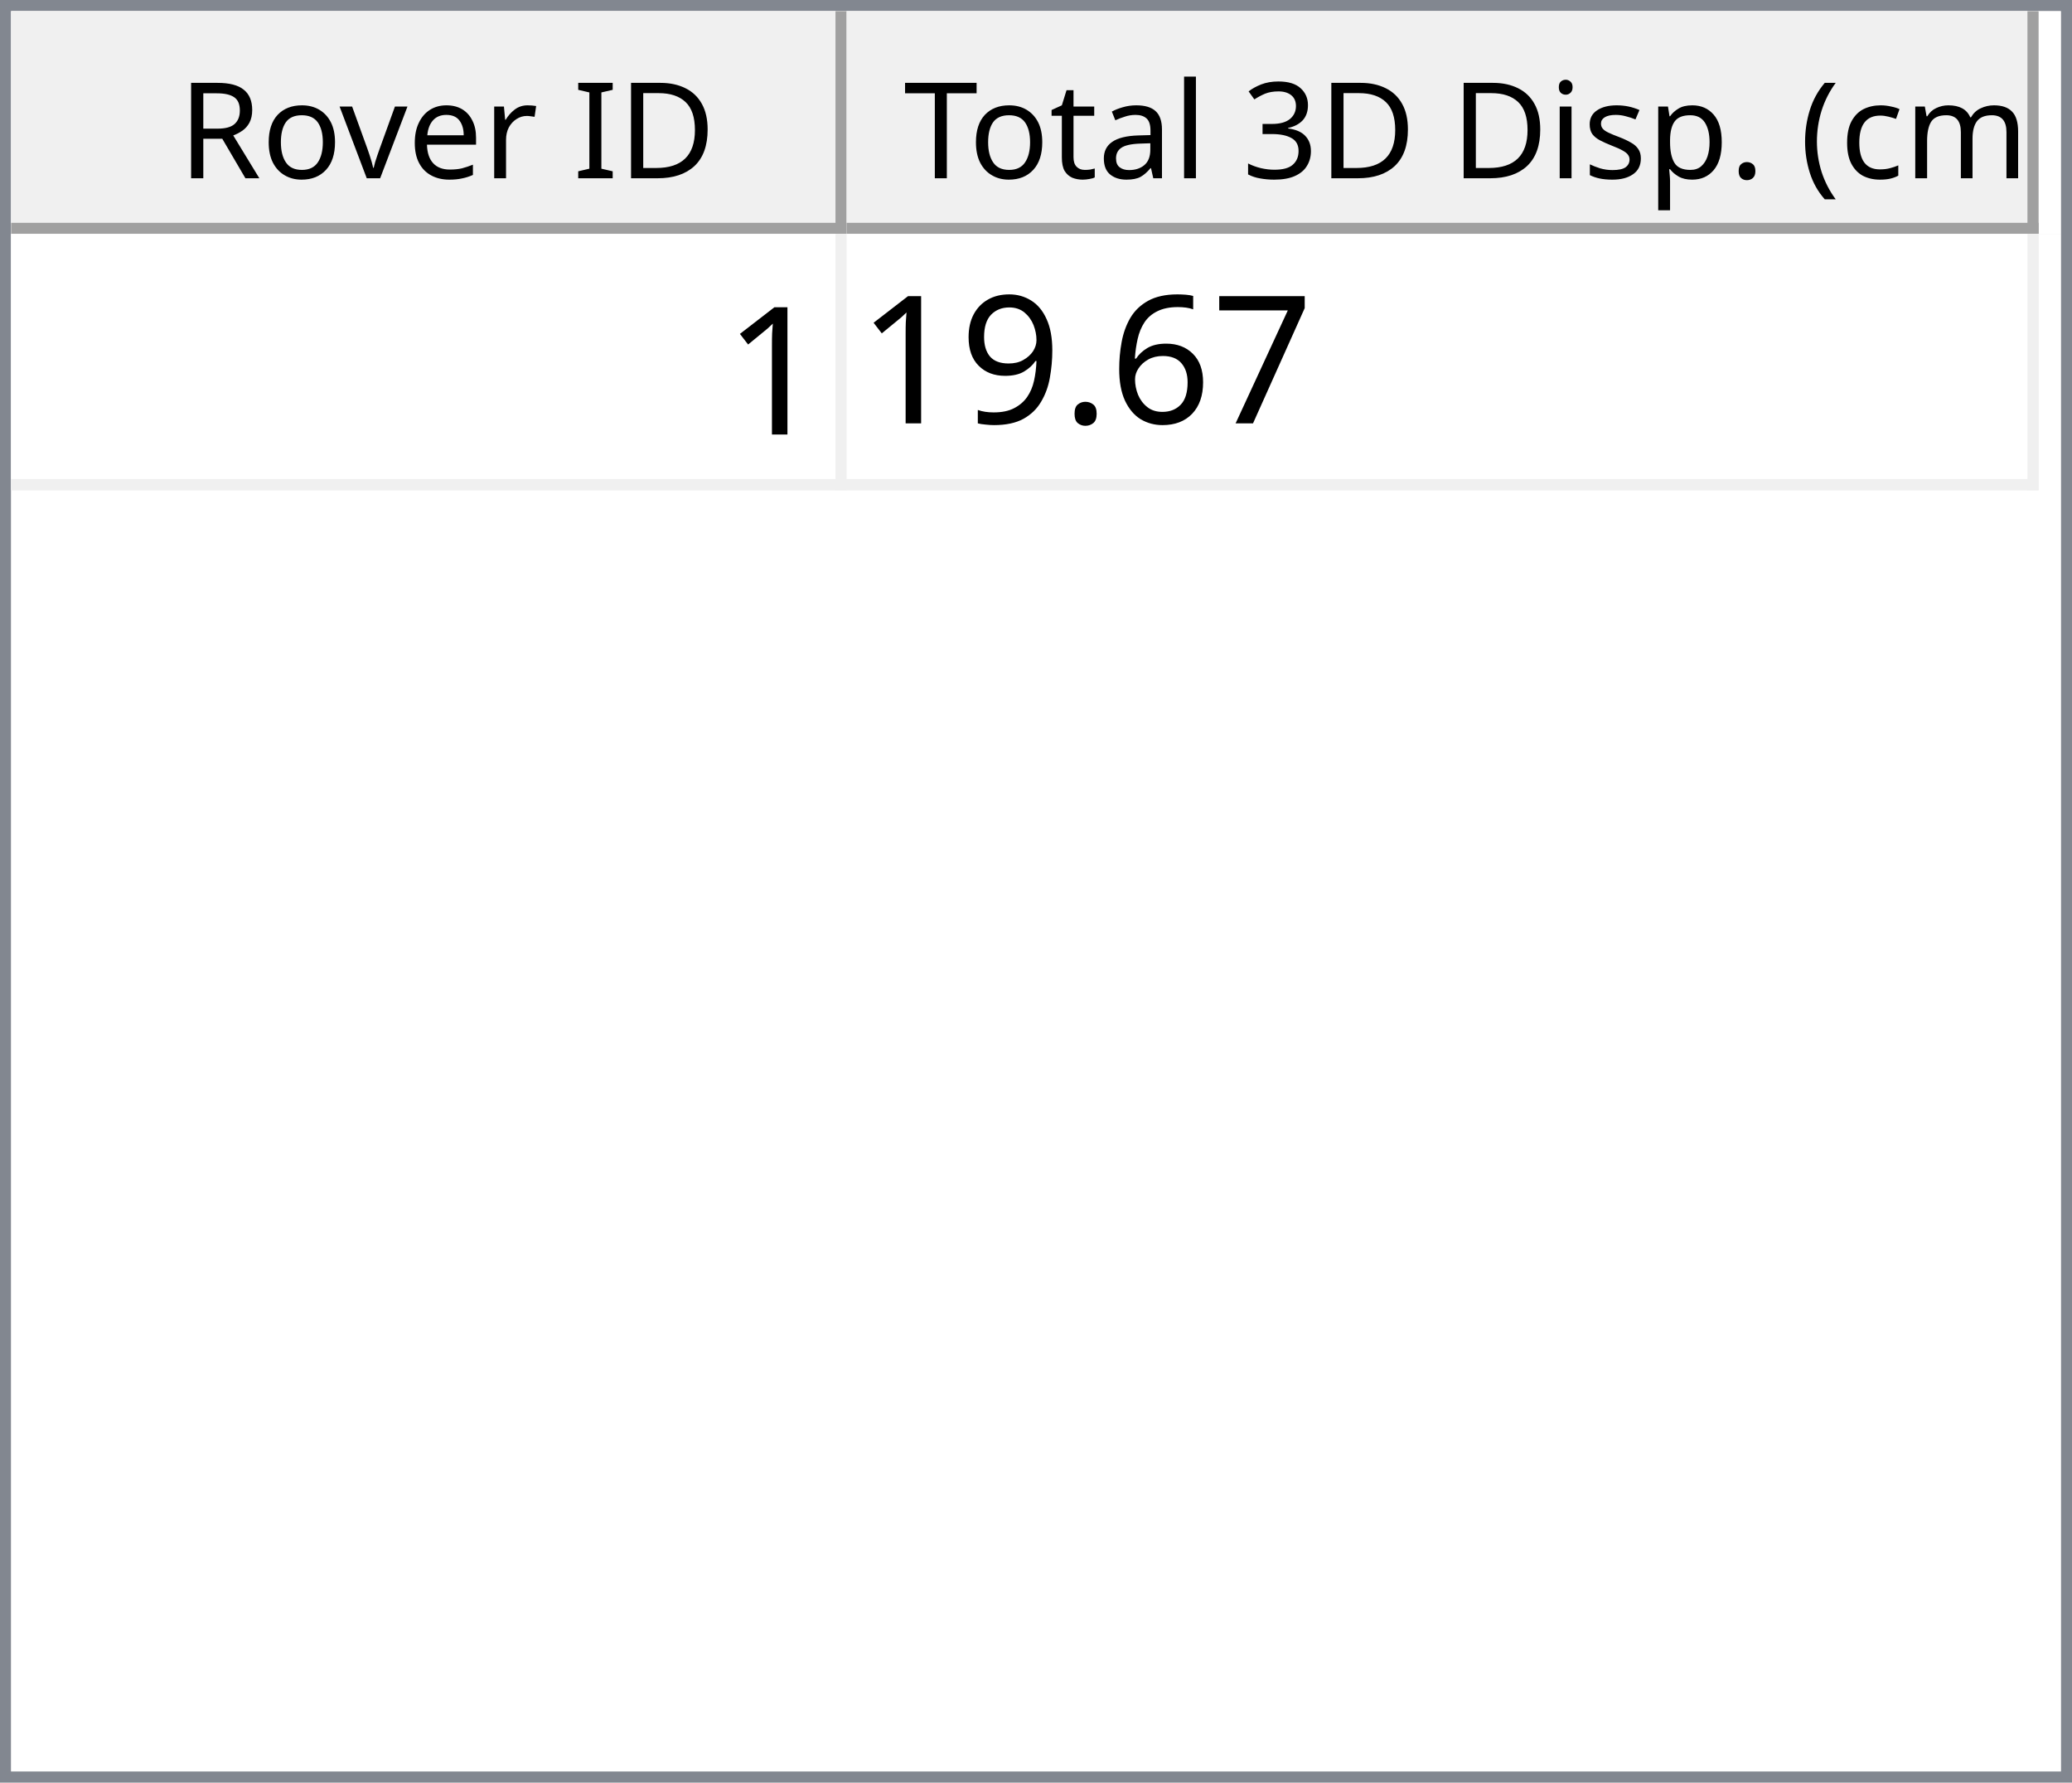
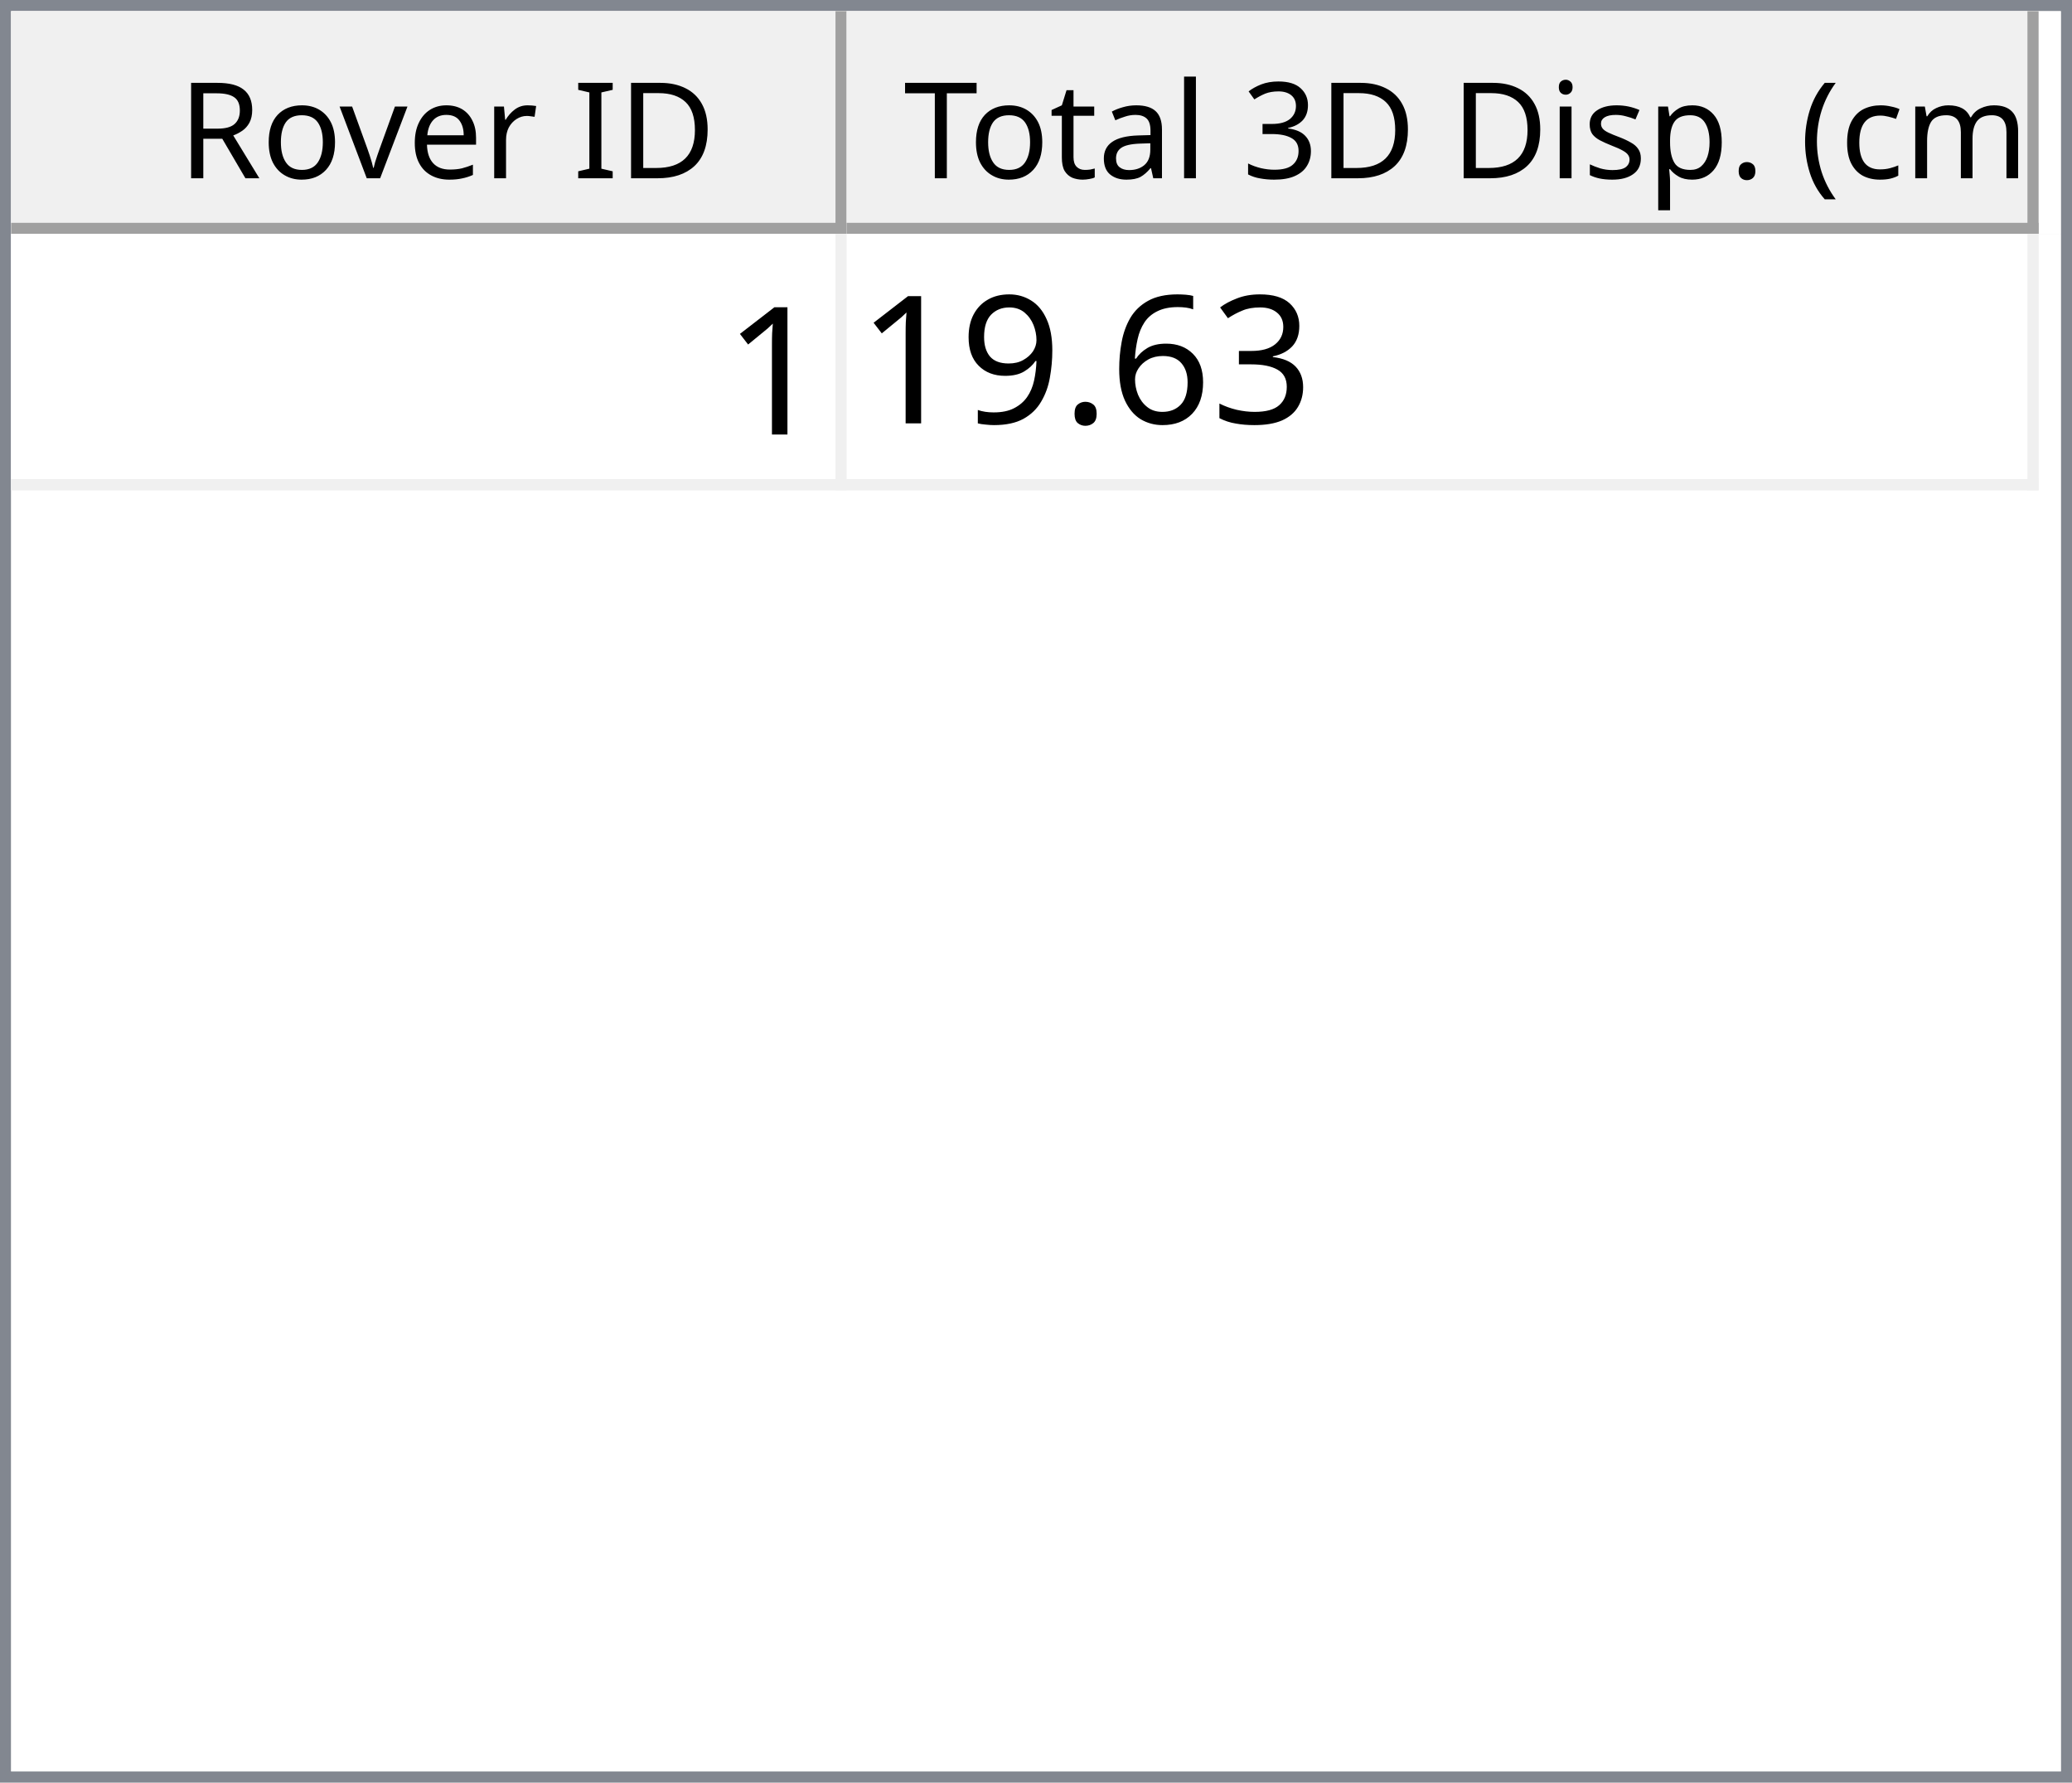
<svg xmlns="http://www.w3.org/2000/svg" style="fill-opacity:1; color-rendering:auto; color-interpolation:auto; text-rendering:auto; stroke:black; stroke-linecap:square; stroke-miterlimit:10; shape-rendering:auto; stroke-opacity:1; fill:black; stroke-dasharray:none; font-weight:normal; stroke-width:1; font-family:'Dialog'; font-style:normal; stroke-linejoin:miter; font-size:12px; stroke-dashoffset:0; image-rendering:auto;" width="186" height="160">
  <defs id="genericDefs" />
  <g>
    <defs id="defs1">
      <clipPath clipPathUnits="userSpaceOnUse" id="clipPath1">
        <path d="M0 0 L186 0 L186 160 L0 160 L0 0 Z" />
      </clipPath>
      <clipPath clipPathUnits="userSpaceOnUse" id="clipPath2">
        <path d="M0 0 L0 160 L186 160 L186 0 Z" />
      </clipPath>
      <clipPath clipPathUnits="userSpaceOnUse" id="clipPath3">
        <path d="M0 0 L0 20 L184 20 L184 0 Z" />
      </clipPath>
      <clipPath clipPathUnits="userSpaceOnUse" id="clipPath4">
        <path d="M0 0 L0 20 L75 20 L75 0 Z" />
      </clipPath>
      <clipPath clipPathUnits="userSpaceOnUse" id="clipPath5">
        <path d="M1 1 L1 19 L74 19 L74 1 Z" />
      </clipPath>
      <clipPath clipPathUnits="userSpaceOnUse" id="clipPath6">
        <path d="M0 0 L0 18 L73 18 L73 0 Z" />
      </clipPath>
      <clipPath clipPathUnits="userSpaceOnUse" id="clipPath7">
        <path d="M-0.5 -0.5 L-0.5 19.5 L74.5 19.5 L74.5 -0.5 Z" />
      </clipPath>
      <clipPath clipPathUnits="userSpaceOnUse" id="clipPath8">
        <path d="M0 0 L0 20 L107 20 L107 0 Z" />
      </clipPath>
      <clipPath clipPathUnits="userSpaceOnUse" id="clipPath9">
        <path d="M1 1 L1 19 L106 19 L106 1 Z" />
      </clipPath>
      <clipPath clipPathUnits="userSpaceOnUse" id="clipPath10">
        <path d="M0 0 L0 18 L105 18 L105 0 Z" />
      </clipPath>
      <clipPath clipPathUnits="userSpaceOnUse" id="clipPath11">
        <path d="M-0.5 -0.5 L-0.5 19.5 L106.5 19.5 L106.5 -0.5 Z" />
      </clipPath>
      <clipPath clipPathUnits="userSpaceOnUse" id="clipPath12">
        <path d="M0 0 L0 138 L184 138 L184 0 Z" />
      </clipPath>
      <clipPath clipPathUnits="userSpaceOnUse" id="clipPath13">
        <path d="M0 0 L0 23 L182 23 L182 0 Z" />
      </clipPath>
      <clipPath clipPathUnits="userSpaceOnUse" id="clipPath14">
        <path d="M-0.5 -0.5 L-0.5 22.5 L181.5 22.5 L181.5 -0.5 Z" />
      </clipPath>
      <clipPath clipPathUnits="userSpaceOnUse" id="clipPath15">
        <path d="M0 0 L0 22 L74 22 L74 0 Z" />
      </clipPath>
      <clipPath clipPathUnits="userSpaceOnUse" id="clipPath16">
        <path d="M0 0 L0 22 L106 22 L106 0 Z" />
      </clipPath>
      <font horiz-adv-x="64.551" id="font1">
        <font-face ascent="107.91" descent="25.098" units-per-em="100" style="font-style:normal; font-family:Segoe UI; font-weight:normal;" />
        <missing-glyph horiz-adv-x="64.551" d="M8.109 0 L8.109 68.266 L56.453 68.266 L56.453 0 L8.109 0 ZM15.328 7.234 L49.219 7.234 L49.219 61.031 L15.328 61.031 L15.328 7.234 Z" />
        <glyph unicode="D" horiz-adv-x="70.117" d="M9.188 0 L9.188 70.016 L28.516 70.016 Q65.531 70.016 65.531 35.891 Q65.531 19.672 55.25 9.836 Q44.969 0 27.734 0 L9.188 0 ZM17.391 62.594 L17.391 7.422 L27.828 7.422 Q41.609 7.422 49.273 14.797 Q56.938 22.172 56.938 35.688 Q56.938 62.594 28.328 62.594 L17.391 62.594 Z" />
        <glyph unicode="I" horiz-adv-x="26.611" d="M17.391 0 L9.188 0 L9.188 70.016 L17.391 70.016 L17.391 0 Z" />
        <glyph unicode=" " horiz-adv-x="27.393" d="" />
        <glyph unicode="r" horiz-adv-x="34.766" d="M34.188 41.891 Q32.078 43.5 28.125 43.5 Q23 43.5 19.555 38.672 Q16.109 33.844 16.109 25.484 L16.109 0 L8.109 0 L8.109 50 L16.109 50 L16.109 39.703 L16.312 39.703 Q18.016 44.969 21.531 47.922 Q25.047 50.875 29.391 50.875 Q32.516 50.875 34.188 50.203 L34.188 41.891 Z" />
        <glyph unicode="e" horiz-adv-x="52.295" d="M48.297 23 L12.984 23 Q13.188 14.656 17.484 10.109 Q21.781 5.562 29.297 5.562 Q37.75 5.562 44.828 11.141 L44.828 3.609 Q38.234 -1.172 27.391 -1.172 Q16.797 -1.172 10.742 5.641 Q4.688 12.453 4.688 24.812 Q4.688 36.469 11.305 43.82 Q17.922 51.172 27.734 51.172 Q37.547 51.172 42.922 44.828 Q48.297 38.484 48.297 27.203 L48.297 23 ZM40.094 29.781 Q40.047 36.719 36.75 40.578 Q33.453 44.438 27.594 44.438 Q21.922 44.438 17.969 40.383 Q14.016 36.328 13.094 29.781 L40.094 29.781 Z" />
        <glyph unicode="v" horiz-adv-x="47.9" d="M47.406 50 L27.484 0 L19.625 0 L0.688 50 L9.469 50 L22.172 13.672 Q23.578 9.672 23.922 6.688 L24.125 6.688 Q24.609 10.453 25.688 13.484 L38.969 50 L47.406 50 Z" />
        <glyph unicode="o" horiz-adv-x="58.594" d="M29 -1.172 Q17.922 -1.172 11.305 5.836 Q4.688 12.844 4.688 24.422 Q4.688 37.016 11.57 44.094 Q18.453 51.172 30.172 51.172 Q41.359 51.172 47.633 44.289 Q53.906 37.406 53.906 25.203 Q53.906 13.234 47.141 6.031 Q40.375 -1.172 29 -1.172 ZM29.594 44.438 Q21.875 44.438 17.383 39.188 Q12.891 33.938 12.891 24.703 Q12.891 15.828 17.43 10.695 Q21.969 5.562 29.594 5.562 Q37.359 5.562 41.531 10.594 Q45.703 15.625 45.703 24.906 Q45.703 34.281 41.531 39.359 Q37.359 44.438 29.594 44.438 Z" />
        <glyph unicode="R" horiz-adv-x="59.814" d="M59.375 0 L49.609 0 L37.891 19.625 Q36.281 22.359 34.766 24.289 Q33.25 26.219 31.664 27.438 Q30.078 28.656 28.25 29.219 Q26.422 29.781 24.125 29.781 L17.391 29.781 L17.391 0 L9.188 0 L9.188 70.016 L30.078 70.016 Q34.672 70.016 38.555 68.867 Q42.438 67.719 45.289 65.375 Q48.141 63.031 49.758 59.547 Q51.375 56.062 51.375 51.375 Q51.375 47.703 50.273 44.656 Q49.172 41.609 47.148 39.211 Q45.125 36.812 42.266 35.133 Q39.406 33.453 35.844 32.516 L35.844 32.328 Q37.594 31.547 38.891 30.547 Q40.188 29.547 41.359 28.18 Q42.531 26.812 43.68 25.078 Q44.828 23.344 46.234 21.047 L59.375 0 ZM17.391 62.594 L17.391 37.203 L28.516 37.203 Q31.594 37.203 34.203 38.133 Q36.812 39.062 38.719 40.797 Q40.625 42.531 41.703 45.047 Q42.781 47.562 42.781 50.688 Q42.781 56.297 39.141 59.445 Q35.5 62.594 28.609 62.594 L17.391 62.594 Z" />
        <glyph unicode=")" horiz-adv-x="30.176" d="M8.297 -15.922 L1.172 -15.922 Q16.406 2.344 16.406 26.812 Q16.406 51.469 1.078 70.016 L8.297 70.016 Q23.531 52.156 23.531 26.703 Q23.531 1.375 8.297 -15.922 Z" />
        <glyph unicode="m" horiz-adv-x="86.133" d="M79.109 0 L71.094 0 L71.094 28.719 Q71.094 37.016 68.531 40.727 Q65.969 44.438 59.906 44.438 Q54.781 44.438 51.195 39.75 Q47.609 35.062 47.609 28.516 L47.609 0 L39.594 0 L39.594 29.688 Q39.594 44.438 28.219 44.438 Q22.953 44.438 19.531 40.016 Q16.109 35.594 16.109 28.516 L16.109 0 L8.109 0 L8.109 50 L16.109 50 L16.109 42.094 L16.312 42.094 Q21.625 51.172 31.844 51.172 Q36.969 51.172 40.773 48.312 Q44.578 45.453 46 40.828 Q51.562 51.172 62.594 51.172 Q79.109 51.172 79.109 30.812 L79.109 0 Z" />
        <glyph unicode="c" horiz-adv-x="46.191" d="M42.188 2.297 Q36.422 -1.172 28.516 -1.172 Q17.828 -1.172 11.258 5.789 Q4.688 12.75 4.688 23.828 Q4.688 36.188 11.766 43.68 Q18.844 51.172 30.672 51.172 Q37.25 51.172 42.281 48.734 L42.281 40.531 Q36.719 44.438 30.375 44.438 Q22.703 44.438 17.797 38.945 Q12.891 33.453 12.891 24.516 Q12.891 15.719 17.508 10.641 Q22.125 5.562 29.891 5.562 Q36.422 5.562 42.188 9.906 L42.188 2.297 Z" />
        <glyph unicode="(" horiz-adv-x="30.176" d="M29.109 -15.922 L21.969 -15.922 Q6.844 1.375 6.844 26.703 Q6.844 52.156 21.969 70.016 L29.203 70.016 Q13.875 51.469 13.875 26.812 Q13.875 2.344 29.109 -15.922 Z" />
        <glyph unicode="." horiz-adv-x="21.68" d="M10.891 -1.078 Q8.641 -1.078 7.055 0.539 Q5.469 2.156 5.469 4.391 Q5.469 6.641 7.055 8.273 Q8.641 9.906 10.891 9.906 Q13.188 9.906 14.797 8.273 Q16.406 6.641 16.406 4.391 Q16.406 2.156 14.797 0.539 Q13.188 -1.078 10.891 -1.078 Z" />
        <glyph unicode="p" horiz-adv-x="58.789" d="M16.312 7.234 L16.109 7.234 L16.109 -23 L8.109 -23 L8.109 50 L16.109 50 L16.109 41.219 L16.312 41.219 Q22.219 51.172 33.594 51.172 Q43.266 51.172 48.688 44.461 Q54.109 37.75 54.109 26.469 Q54.109 13.922 48 6.375 Q41.891 -1.172 31.297 -1.172 Q21.578 -1.172 16.312 7.234 ZM16.109 27.391 L16.109 20.406 Q16.109 14.203 20.141 9.883 Q24.172 5.562 30.375 5.562 Q37.641 5.562 41.773 11.133 Q45.906 16.703 45.906 26.609 Q45.906 34.969 42.047 39.703 Q38.188 44.438 31.594 44.438 Q24.609 44.438 20.359 39.578 Q16.109 34.719 16.109 27.391 Z" />
        <glyph unicode="s" horiz-adv-x="42.432" d="M5.078 1.812 L5.078 10.406 Q11.625 5.562 19.484 5.562 Q30.031 5.562 30.031 12.594 Q30.031 14.594 29.125 15.992 Q28.219 17.391 26.68 18.461 Q25.141 19.531 23.07 20.383 Q21 21.234 18.609 22.172 Q15.281 23.484 12.766 24.828 Q10.25 26.172 8.57 27.859 Q6.891 29.547 6.031 31.695 Q5.172 33.844 5.172 36.719 Q5.172 40.234 6.789 42.945 Q8.406 45.656 11.086 47.484 Q13.766 49.312 17.211 50.242 Q20.656 51.172 24.312 51.172 Q30.812 51.172 35.938 48.922 L35.938 40.828 Q30.422 44.438 23.25 44.438 Q21 44.438 19.195 43.922 Q17.391 43.406 16.094 42.477 Q14.797 41.547 14.086 40.258 Q13.375 38.969 13.375 37.406 Q13.375 35.453 14.086 34.133 Q14.797 32.812 16.164 31.789 Q17.531 30.766 19.484 29.938 Q21.438 29.109 23.922 28.125 Q27.25 26.859 29.883 25.516 Q32.516 24.172 34.375 22.484 Q36.234 20.797 37.234 18.602 Q38.234 16.406 38.234 13.375 Q38.234 9.672 36.602 6.938 Q34.969 4.203 32.234 2.398 Q29.5 0.594 25.93 -0.289 Q22.359 -1.172 18.453 -1.172 Q10.75 -1.172 5.078 1.812 Z" />
        <glyph unicode="i" horiz-adv-x="24.219" d="M12.203 62.703 Q10.062 62.703 8.547 64.164 Q7.031 65.625 7.031 67.875 Q7.031 70.125 8.547 71.609 Q10.062 73.094 12.203 73.094 Q14.406 73.094 15.945 71.609 Q17.484 70.125 17.484 67.875 Q17.484 65.719 15.945 64.211 Q14.406 62.703 12.203 62.703 ZM16.109 0 L8.109 0 L8.109 50 L16.109 50 L16.109 0 Z" />
        <glyph unicode="3" horiz-adv-x="53.906" d="M46.531 19.828 Q46.531 15.094 44.75 11.211 Q42.969 7.328 39.719 4.57 Q36.469 1.812 31.93 0.297 Q27.391 -1.219 21.922 -1.219 Q11.922 -1.219 6 2.594 L6 11.188 Q13.094 5.609 22.219 5.609 Q25.875 5.609 28.828 6.539 Q31.781 7.469 33.906 9.227 Q36.031 10.984 37.18 13.477 Q38.328 15.969 38.328 19.094 Q38.328 32.812 18.797 32.812 L12.984 32.812 L12.984 39.594 L18.5 39.594 Q35.797 39.594 35.797 52.484 Q35.797 64.406 22.609 64.406 Q15.188 64.406 8.688 59.422 L8.688 67.188 Q15.375 71.188 24.609 71.188 Q29 71.188 32.57 69.969 Q36.141 68.75 38.68 66.555 Q41.219 64.359 42.609 61.281 Q44 58.203 44 54.5 Q44 40.672 30.031 36.719 L30.031 36.531 Q33.594 36.141 36.625 34.797 Q39.656 33.453 41.852 31.305 Q44.047 29.156 45.289 26.25 Q46.531 23.344 46.531 19.828 Z" />
        <glyph unicode="l" horiz-adv-x="24.219" d="M16.109 0 L8.109 0 L8.109 74.031 L16.109 74.031 L16.109 0 Z" />
        <glyph unicode="a" horiz-adv-x="50.879" d="M43.891 0 L35.891 0 L35.891 7.812 L35.688 7.812 Q30.469 -1.172 20.312 -1.172 Q12.844 -1.172 8.617 2.781 Q4.391 6.734 4.391 13.281 Q4.391 27.297 20.906 29.594 L35.891 31.688 Q35.891 44.438 25.594 44.438 Q16.547 44.438 9.281 38.281 L9.281 46.484 Q16.656 51.172 26.266 51.172 Q43.891 51.172 43.891 32.516 L43.891 0 ZM35.891 25.297 L23.828 23.641 Q18.266 22.859 15.43 20.875 Q12.594 18.891 12.594 13.875 Q12.594 10.203 15.211 7.883 Q17.828 5.562 22.172 5.562 Q28.125 5.562 32.008 9.742 Q35.891 13.922 35.891 20.312 L35.891 25.297 Z" />
        <glyph unicode="t" horiz-adv-x="33.887" d="M31.297 0.484 Q28.469 -1.078 23.828 -1.078 Q10.688 -1.078 10.688 13.578 L10.688 43.172 L2.094 43.172 L2.094 50 L10.688 50 L10.688 62.203 L18.703 64.797 L18.703 50 L31.297 50 L31.297 43.172 L18.703 43.172 L18.703 14.984 Q18.703 9.969 20.414 7.82 Q22.125 5.672 26.078 5.672 Q29.109 5.672 31.297 7.328 L31.297 0.484 Z" />
        <glyph unicode="T" horiz-adv-x="52.393" d="M50.594 62.594 L30.375 62.594 L30.375 0 L22.172 0 L22.172 62.594 L2 62.594 L2 70.016 L50.594 70.016 L50.594 62.594 Z" />
      </font>
      <font horiz-adv-x="75.0" id="font2">
        <font-face ascent="100.537" descent="21.973" units-per-em="100" style="font-style:normal; font-family:sans-serif; font-weight:normal;" />
        <missing-glyph horiz-adv-x="75.0" d="M12.5 0 L12.5 62.5 L62.5 62.5 L62.5 0 L12.5 0 ZM14.062 1.562 L60.938 1.562 L60.938 60.938 L14.062 60.938 L14.062 1.562 Z" />
        <glyph unicode="1" horiz-adv-x="55.615" d="M37.25 0 L28.469 0 L28.469 56 Q25.297 52.984 20.141 49.953 Q14.984 46.922 10.891 45.406 L10.891 53.906 Q18.266 57.375 23.781 62.305 Q29.297 67.234 31.594 71.875 L37.25 71.875 L37.25 0 Z" />
-         <glyph unicode="7" horiz-adv-x="55.615" d="M4.734 62.203 L4.734 70.656 L51.078 70.656 L51.078 63.812 Q44.234 56.547 37.523 44.484 Q30.812 32.422 27.156 19.672 Q24.516 10.688 23.781 0 L14.75 0 Q14.891 8.453 18.062 20.414 Q21.234 32.375 27.172 43.484 Q33.109 54.594 39.797 62.203 L4.734 62.203 Z" />
+         <glyph unicode="3" horiz-adv-x="55.615" d="M4.203 18.891 L12.984 20.062 Q14.5 12.594 18.141 9.297 Q21.781 6 27 6 Q33.203 6 37.477 10.297 Q41.75 14.594 41.75 20.953 Q41.75 27 37.797 30.93 Q33.844 34.859 27.734 34.859 Q25.25 34.859 21.531 33.891 L22.516 41.609 Q23.391 41.5 23.922 41.5 Q29.547 41.5 34.039 44.43 Q38.531 47.359 38.531 53.469 Q38.531 58.297 35.258 61.477 Q31.984 64.656 26.812 64.656 Q21.688 64.656 18.266 61.43 Q14.844 58.203 13.875 51.766 L5.078 53.328 Q6.688 62.156 12.398 67.016 Q18.109 71.875 26.609 71.875 Q32.469 71.875 37.398 69.359 Q42.328 66.844 44.945 62.5 Q47.562 58.156 47.562 53.266 Q47.562 48.641 45.07 44.828 Q42.578 41.016 37.703 38.766 Q44.047 37.312 47.562 32.695 Q51.078 28.078 51.078 21.141 Q51.078 11.766 44.242 5.25 Q37.406 -1.266 26.953 -1.266 Q17.531 -1.266 11.305 4.352 Q5.078 9.969 4.203 18.891 Z" />
        <glyph unicode="6" horiz-adv-x="55.615" d="M49.75 54.047 L41.016 53.375 Q39.844 58.547 37.703 60.891 Q34.125 64.656 28.906 64.656 Q24.703 64.656 21.531 62.312 Q17.391 59.281 14.992 53.469 Q12.594 47.656 12.5 36.922 Q15.672 41.75 20.266 44.094 Q24.859 46.438 29.891 46.438 Q38.672 46.438 44.852 39.969 Q51.031 33.5 51.031 23.25 Q51.031 16.5 48.125 10.719 Q45.219 4.938 40.141 1.859 Q35.062 -1.219 28.609 -1.219 Q17.625 -1.219 10.695 6.859 Q3.766 14.938 3.766 33.5 Q3.766 54.25 11.422 63.672 Q18.109 71.875 29.438 71.875 Q37.891 71.875 43.289 67.141 Q48.688 62.406 49.75 54.047 ZM13.875 23.188 Q13.875 18.656 15.797 14.508 Q17.719 10.359 21.188 8.18 Q24.656 6 28.469 6 Q34.031 6 38.039 10.492 Q42.047 14.984 42.047 22.703 Q42.047 30.125 38.086 34.398 Q34.125 38.672 28.125 38.672 Q22.172 38.672 18.023 34.398 Q13.875 30.125 13.875 23.188 Z" />
        <glyph unicode="." horiz-adv-x="27.783" d="M9.078 0 L9.078 10.016 L19.094 10.016 L19.094 0 L9.078 0 Z" />
        <glyph unicode="9" horiz-adv-x="55.615" d="M5.469 16.547 L13.922 17.328 Q14.984 11.375 18.016 8.688 Q21.047 6 25.781 6 Q29.828 6 32.883 7.859 Q35.938 9.719 37.891 12.82 Q39.844 15.922 41.164 21.195 Q42.484 26.469 42.484 31.938 Q42.484 32.516 42.438 33.688 Q39.797 29.5 35.234 26.883 Q30.672 24.266 25.344 24.266 Q16.453 24.266 10.305 30.711 Q4.156 37.156 4.156 47.703 Q4.156 58.594 10.578 65.234 Q17 71.875 26.656 71.875 Q33.641 71.875 39.43 68.117 Q45.219 64.359 48.219 57.398 Q51.219 50.438 51.219 37.25 Q51.219 23.531 48.242 15.406 Q45.266 7.281 39.383 3.031 Q33.5 -1.219 25.594 -1.219 Q17.188 -1.219 11.867 3.445 Q6.547 8.109 5.469 16.547 ZM41.453 48.141 Q41.453 55.719 37.43 60.156 Q33.406 64.594 27.734 64.594 Q21.875 64.594 17.531 59.812 Q13.188 55.031 13.188 47.406 Q13.188 40.578 17.312 36.305 Q21.438 32.031 27.484 32.031 Q33.594 32.031 37.523 36.305 Q41.453 40.578 41.453 48.141 Z" />
      </font>
    </defs>
    <g style="fill:white; stroke:white;">
      <rect x="0" y="0" width="186" style="clip-path:url(#clipPath1); stroke:none;" height="160" />
    </g>
    <g style="fill:white; text-rendering:optimizeSpeed; color-rendering:optimizeSpeed; image-rendering:optimizeSpeed; shape-rendering:crispEdges; stroke:white; color-interpolation:sRGB;">
      <rect x="0" width="186" height="160" y="0" style="stroke:none;" />
      <path style="stroke:none;" d="M0 160 L186 160 L186 0 L0 0 Z" />
    </g>
    <g style="fill:rgb(240,240,240); font-family:'Segoe UI'; stroke:rgb(240,240,240);">
      <rect x="0" y="0" width="186" style="clip-path:url(#clipPath2); stroke:none;" height="160" />
    </g>
    <g style="fill:rgb(130,135,144); font-family:'Segoe UI'; stroke:rgb(130,135,144);">
      <path d="M0 0 L186 0 L186 160 L0 160 L0 0 ZM1 1 L185 1 L185 159 L1 159 L1 1 Z" style="fill-rule:evenodd; clip-path:url(#clipPath2); stroke:none;" />
    </g>
    <g style="fill:white; font-family:'Segoe UI'; stroke:white;" transform="translate(1,1)">
      <rect x="0" y="0" width="184" style="clip-path:url(#clipPath3); stroke:none;" height="20" />
    </g>
    <g style="fill:rgb(240,240,240); font-family:'Segoe UI'; stroke:rgb(240,240,240);" transform="translate(1,1)">
      <rect x="0" y="0" width="75" style="clip-path:url(#clipPath4); stroke:none;" height="20" />
    </g>
    <g style="font-family:'Segoe UI';" transform="translate(2,2)">
      <text x="14" xml:space="preserve" y="14" style="clip-path:url(#clipPath6); stroke:none;">Rover ID</text>
    </g>
    <g style="fill:rgb(160,160,160); font-family:'Segoe UI'; stroke:rgb(160,160,160); stroke-linejoin:bevel;" transform="translate(1.5,1.5)">
      <line x1="74" x2="74" y1="0" style="fill:none; clip-path:url(#clipPath7);" y2="19" />
    </g>
    <g style="fill:rgb(160,160,160); font-family:'Segoe UI'; stroke:rgb(160,160,160); stroke-linejoin:bevel;" transform="matrix(1,0,0,1,1,1) translate(0.5,0.5)">
      <line x1="0" x2="74" y1="19" style="fill:none; clip-path:url(#clipPath7);" y2="19" />
    </g>
    <g style="fill:rgb(240,240,240); font-family:'Segoe UI'; stroke:rgb(240,240,240);" transform="translate(76,1)">
      <rect x="0" y="0" width="107" style="clip-path:url(#clipPath8); stroke:none;" height="20" />
    </g>
    <g style="font-family:'Segoe UI';" transform="translate(77,2)">
      <text x="1" xml:space="preserve" y="14" style="clip-path:url(#clipPath10); stroke:none;"> Total 3D Disp. (cm)</text>
    </g>
    <g style="fill:rgb(160,160,160); font-family:'Segoe UI'; stroke:rgb(160,160,160); stroke-linejoin:bevel;" transform="translate(76.5,1.5)">
      <line x1="106" x2="106" y1="0" style="fill:none; clip-path:url(#clipPath11);" y2="19" />
    </g>
    <g style="fill:rgb(160,160,160); font-family:'Segoe UI'; stroke:rgb(160,160,160); stroke-linejoin:bevel;" transform="matrix(1,0,0,1,76,1) translate(0.5,0.5)">
      <line x1="0" x2="106" y1="19" style="fill:none; clip-path:url(#clipPath11);" y2="19" />
    </g>
    <g style="fill:white; font-family:'Segoe UI'; stroke:white;" transform="translate(1,21)">
      <rect x="0" y="0" width="184" style="clip-path:url(#clipPath12); stroke:none;" height="138" />
    </g>
    <g style="fill:rgb(240,240,240); font-size:16px; font-family:sans-serif; stroke:rgb(240,240,240);" transform="translate(1,21)">
      <rect x="0" y="0" width="182" style="clip-path:url(#clipPath13); stroke:none;" height="23" />
      <line transform="translate(0.5,0.5)" x1="0" x2="181" y1="22" style="clip-path:url(#clipPath14); fill:none; stroke-linejoin:bevel;" y2="22" />
    </g>
    <g transform="matrix(1,0,0,1,1,21) translate(0.5,0.5)" style="fill:rgb(240,240,240); font-size:16px; font-family:sans-serif; stroke:rgb(240,240,240); stroke-linejoin:bevel;">
      <line x1="74" x2="74" y1="0" style="fill:none; clip-path:url(#clipPath14);" y2="22" />
    </g>
    <g transform="matrix(1,0,0,1,1,21) translate(0.5,0.5)" style="fill:rgb(240,240,240); font-size:16px; font-family:sans-serif; stroke:rgb(240,240,240); stroke-linejoin:bevel;">
      <line x1="181" x2="181" y1="0" style="fill:none; clip-path:url(#clipPath14);" y2="22" />
    </g>
    <g style="fill:white; font-size:16px; font-family:sans-serif; stroke:white;" transform="matrix(1,0,0,1,1,21)">
      <rect x="0" y="0" width="74" style="clip-path:url(#clipPath15); stroke:none;" height="22" />
      <text x="64" y="18" style="fill:black; clip-path:url(#clipPath15); stroke:none;" xml:space="preserve">1</text>
    </g>
    <g style="fill:white; font-size:16px; font-family:sans-serif; stroke:white;" transform="matrix(1,0,0,1,1,21) translate(75,0)">
      <rect x="0" y="0" width="106" style="clip-path:url(#clipPath16); stroke:none;" height="22" />
-       <text x="1" y="17" style="fill:black; clip-path:url(#clipPath16); stroke:none;" xml:space="preserve">19.67</text>
+       <text x="1" y="17" style="fill:black; clip-path:url(#clipPath16); stroke:none;" xml:space="preserve">19.63</text>
    </g>
  </g>
</svg>
